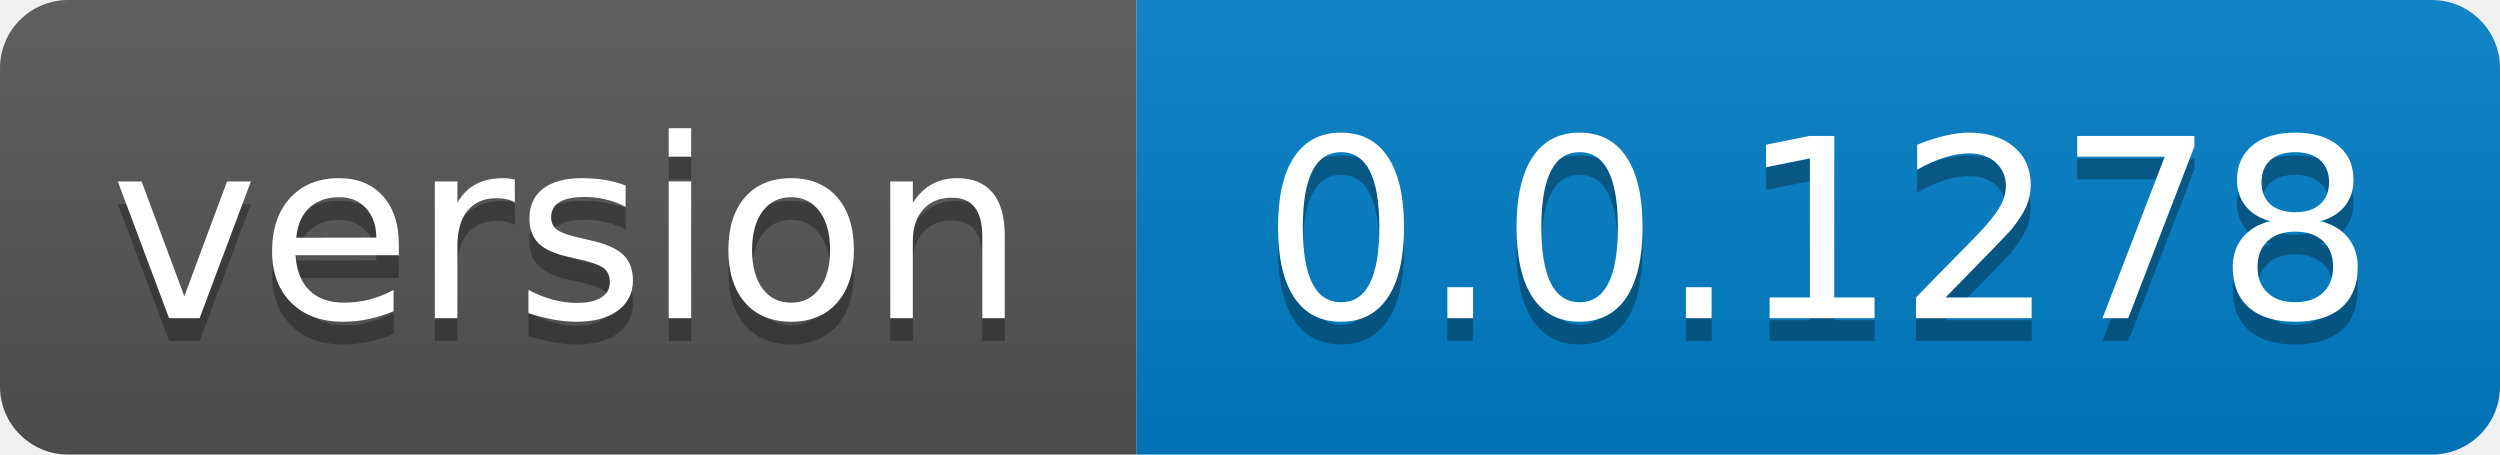
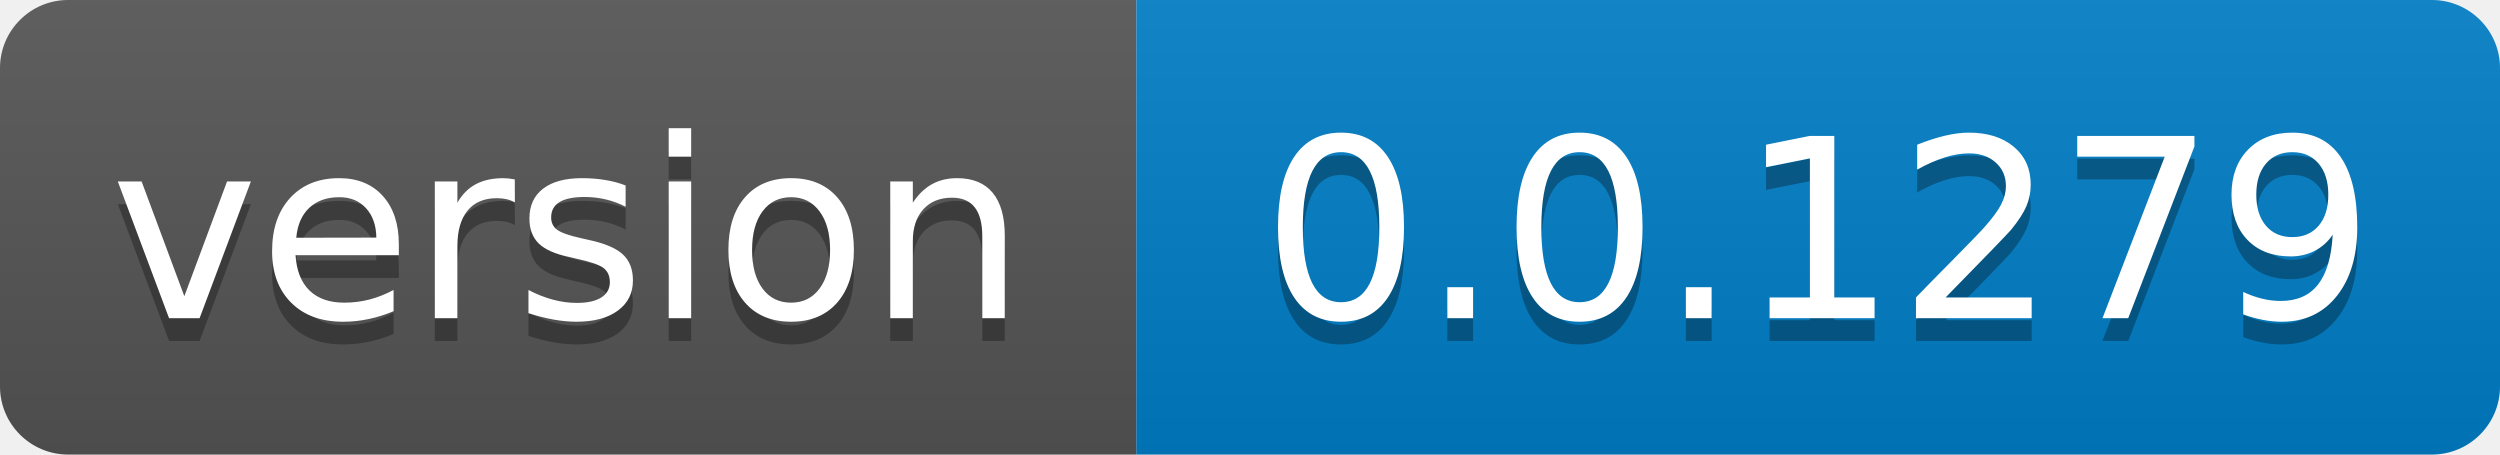
- <svg xmlns="http://www.w3.org/2000/svg" width="110" height="20" role="img" aria-label="version: 0.0.1278">
+ <svg xmlns="http://www.w3.org/2000/svg" width="110" height="20" role="img" aria-label="version: 0.0.1279">
  <linearGradient id="s" x2="0" y2="100%">
    <stop offset="0" stop-color="#bbb" stop-opacity=".1" />
    <stop offset="1" stop-opacity=".1" />
  </linearGradient>
  <clipPath id="r">
    <rect width="110" height="20" rx="3" fill="#fff" />
  </clipPath>
  <g clip-path="url(#r)">
    <rect width="50" height="20" fill="#555" />
    <rect x="50" width="60" height="20" fill="#007ec6" />
    <rect width="110" height="20" fill="url(#s)" />
  </g>
  <g fill="#fff" text-anchor="middle" font-family="Verdana,Geneva,DejaVu Sans,sans-serif" text-rendering="geometricPrecision" font-size="110">
    <text aria-hidden="true" x="250.0" transform="scale(.1)" textLength="400" y="150" fill="#010101" fill-opacity=".3">version</text>
    <text x="250.0" transform="scale(.1)" textLength="400" y="140" fill="#fff">version</text>
-     <text aria-hidden="true" x="800.0" transform="scale(.1)" textLength="500" y="150" fill="#010101" fill-opacity=".3">0.0.1278</text>
-     <text x="800.0" transform="scale(.1)" textLength="500" y="140" fill="#fff">0.0.1278</text>
+     <text aria-hidden="true" x="800.0" transform="scale(.1)" textLength="500" y="150" fill="#010101" fill-opacity=".3">0.0.1279</text>
+     <text x="800.0" transform="scale(.1)" textLength="500" y="140" fill="#fff">0.0.1279</text>
  </g>
</svg>
